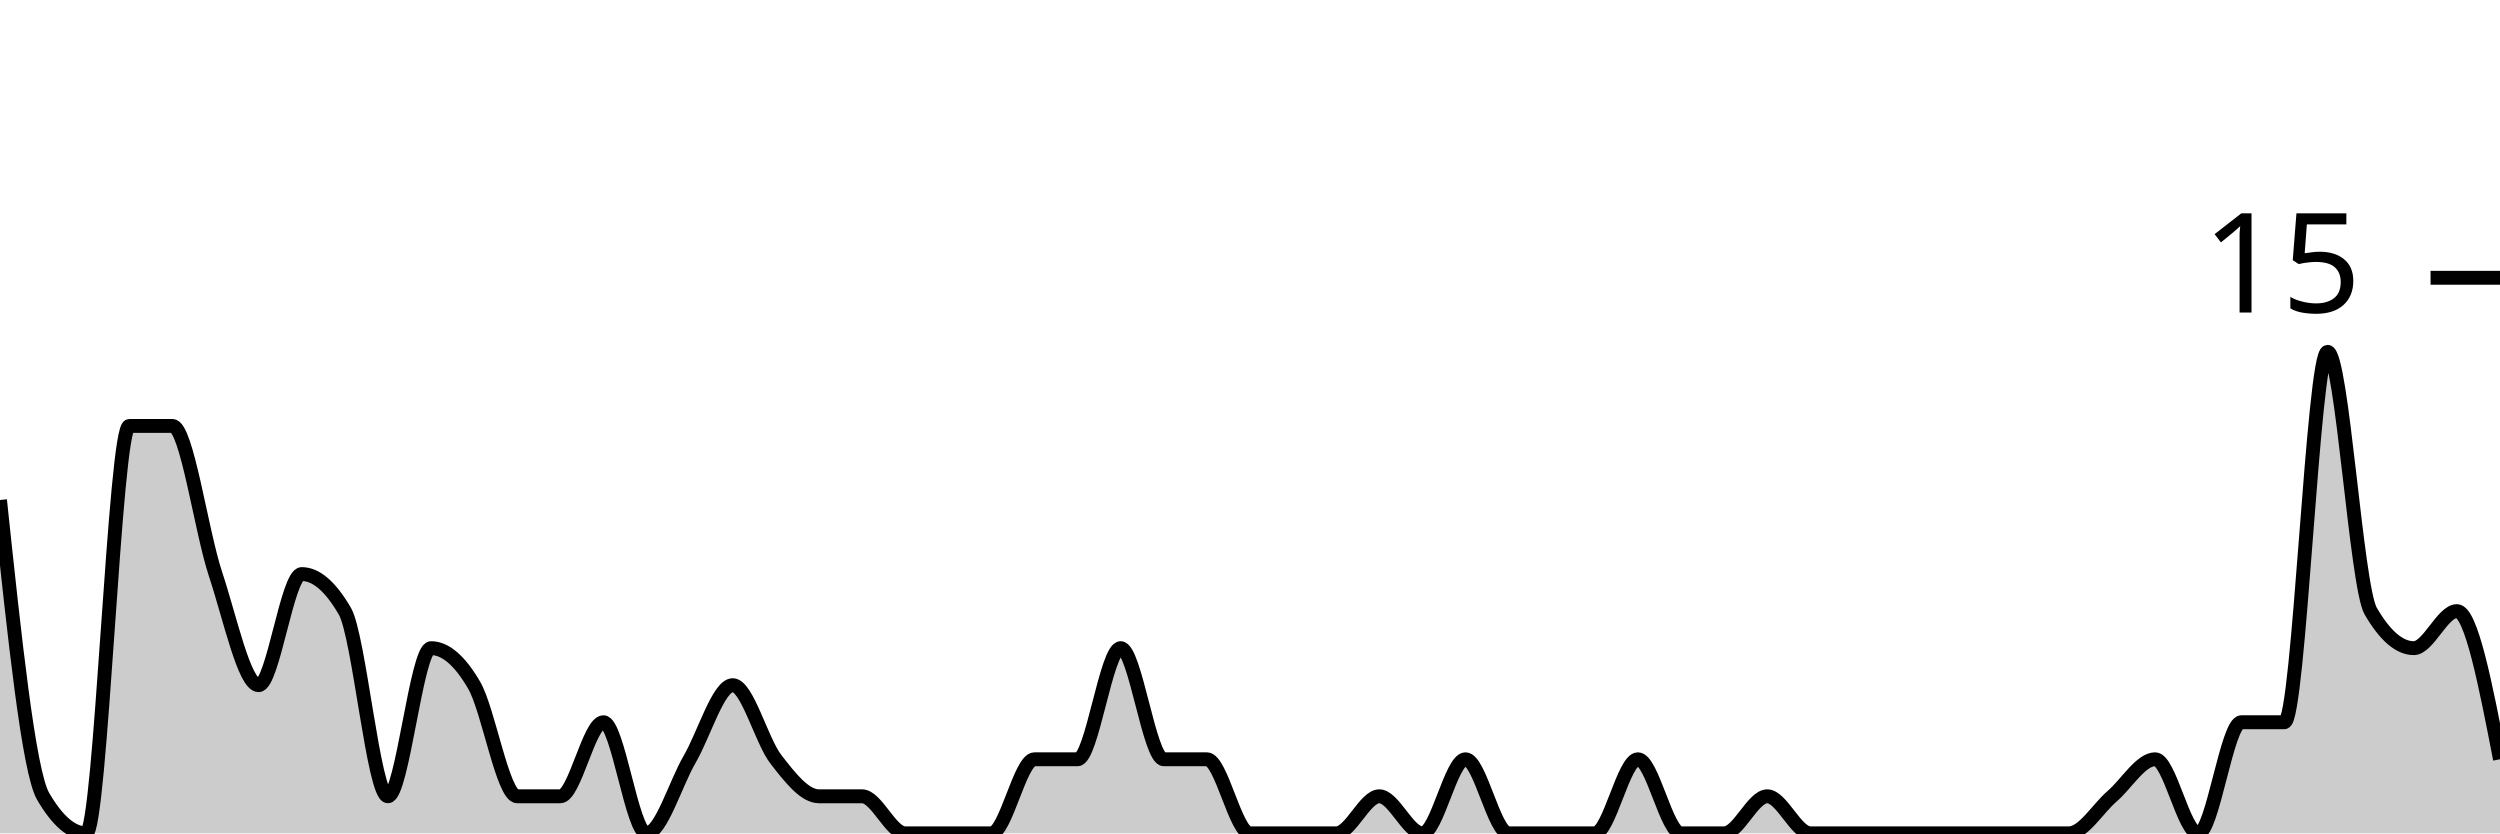
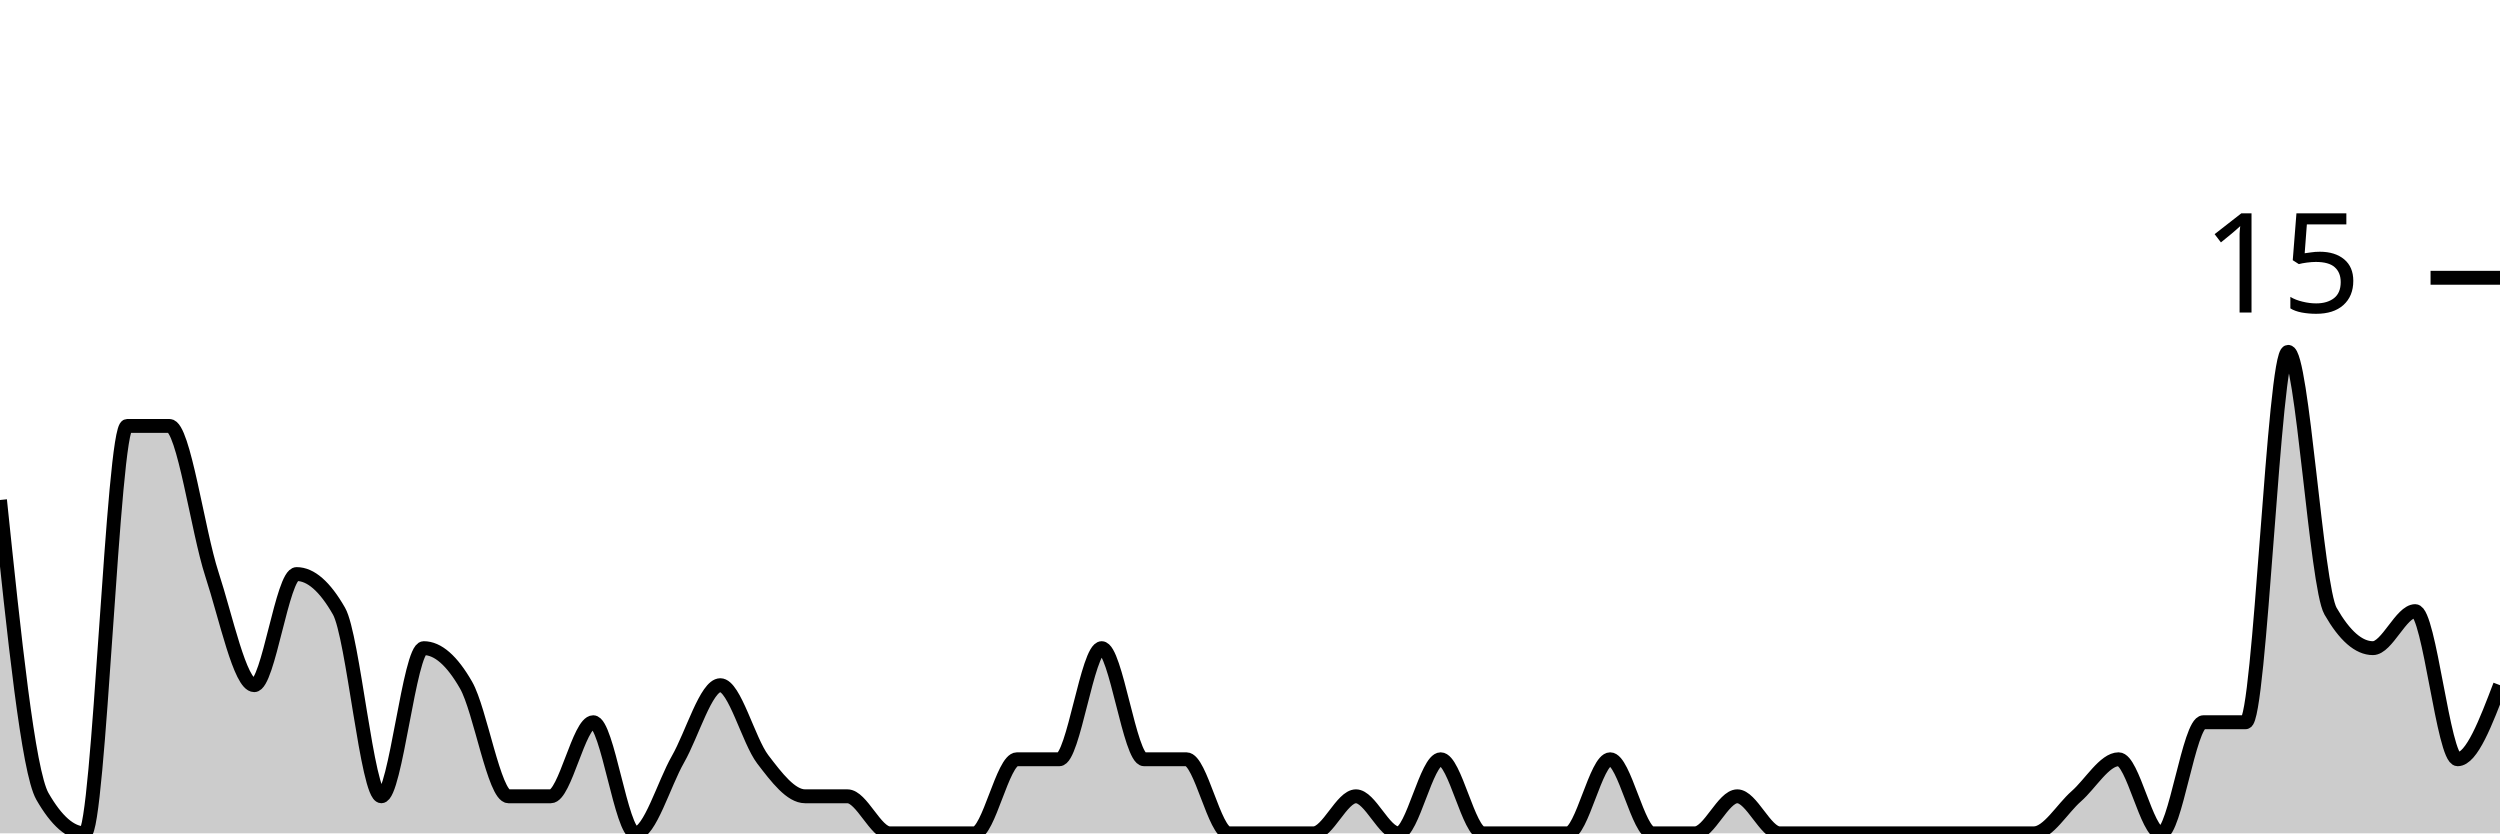
<svg xmlns="http://www.w3.org/2000/svg" viewBox="0 0 180 60">
  <g transform="translate(0,20)">
-     <path class="area" fill="rgba(0, 0, 0, 0.2)" d="M0,16C1.034,25.778,2.069,35.556,3.103,37.333C4.138,39.111,5.172,40,6.207,40C7.241,40,8.276,10.667,9.31,10.667C10.345,10.667,11.379,10.667,12.414,10.667C13.448,10.667,14.483,18.222,15.517,21.333C16.552,24.444,17.586,29.333,18.621,29.333C19.655,29.333,20.69,21.333,21.724,21.333C22.759,21.333,23.793,22.222,24.828,24C25.862,25.778,26.897,37.333,27.931,37.333C28.966,37.333,30,26.667,31.034,26.667C32.069,26.667,33.103,27.556,34.138,29.333C35.172,31.111,36.207,37.333,37.241,37.333C38.276,37.333,39.31,37.333,40.345,37.333C41.379,37.333,42.414,32,43.448,32C44.483,32,45.517,40,46.552,40C47.586,40,48.621,36.444,49.655,34.667C50.69,32.889,51.724,29.333,52.759,29.333C53.793,29.333,54.828,33.333,55.862,34.667C56.897,36,57.931,37.333,58.966,37.333C60,37.333,61.034,37.333,62.069,37.333C63.103,37.333,64.138,40,65.172,40C66.207,40,67.241,40,68.276,40C69.31,40,70.345,40,71.379,40C72.414,40,73.448,34.667,74.483,34.667C75.517,34.667,76.552,34.667,77.586,34.667C78.621,34.667,79.655,26.667,80.69,26.667C81.724,26.667,82.759,34.667,83.793,34.667C84.828,34.667,85.862,34.667,86.897,34.667C87.931,34.667,88.966,40,90,40C91.034,40,92.069,40,93.103,40C94.138,40,95.172,40,96.207,40C97.241,40,98.276,37.333,99.31,37.333C100.345,37.333,101.379,40,102.414,40C103.448,40,104.483,34.667,105.517,34.667C106.552,34.667,107.586,40,108.621,40C109.655,40,110.69,40,111.724,40C112.759,40,113.793,40,114.828,40C115.862,40,116.897,34.667,117.931,34.667C118.966,34.667,120,40,121.034,40C122.069,40,123.103,40,124.138,40C125.172,40,126.207,37.333,127.241,37.333C128.276,37.333,129.31,40,130.345,40C131.379,40,132.414,40,133.448,40C134.483,40,135.517,40,136.552,40C137.586,40,138.621,40,139.655,40C140.69,40,141.724,40,142.759,40C143.793,40,144.828,40,145.862,40C146.897,40,147.931,40,148.966,40C150,40,151.034,38.222,152.069,37.333C153.103,36.444,154.138,34.667,155.172,34.667C156.207,34.667,157.241,40,158.276,40C159.31,40,160.345,32,161.379,32C162.414,32,163.448,32,164.483,32C165.517,32,166.552,5.333,167.586,5.333C168.621,5.333,169.655,22.222,170.69,24C171.724,25.778,172.759,26.667,173.793,26.667C174.828,26.667,175.862,24,176.897,24C177.931,24,178.966,29.333,180,34.667L180,40C178.966,40,177.931,40,176.897,40C175.862,40,174.828,40,173.793,40C172.759,40,171.724,40,170.69,40C169.655,40,168.621,40,167.586,40C166.552,40,165.517,40,164.483,40C163.448,40,162.414,40,161.379,40C160.345,40,159.31,40,158.276,40C157.241,40,156.207,40,155.172,40C154.138,40,153.103,40,152.069,40C151.034,40,150,40,148.966,40C147.931,40,146.897,40,145.862,40C144.828,40,143.793,40,142.759,40C141.724,40,140.69,40,139.655,40C138.621,40,137.586,40,136.552,40C135.517,40,134.483,40,133.448,40C132.414,40,131.379,40,130.345,40C129.31,40,128.276,40,127.241,40C126.207,40,125.172,40,124.138,40C123.103,40,122.069,40,121.034,40C120,40,118.966,40,117.931,40C116.897,40,115.862,40,114.828,40C113.793,40,112.759,40,111.724,40C110.69,40,109.655,40,108.621,40C107.586,40,106.552,40,105.517,40C104.483,40,103.448,40,102.414,40C101.379,40,100.345,40,99.31,40C98.276,40,97.241,40,96.207,40C95.172,40,94.138,40,93.103,40C92.069,40,91.034,40,90,40C88.966,40,87.931,40,86.897,40C85.862,40,84.828,40,83.793,40C82.759,40,81.724,40,80.69,40C79.655,40,78.621,40,77.586,40C76.552,40,75.517,40,74.483,40C73.448,40,72.414,40,71.379,40C70.345,40,69.31,40,68.276,40C67.241,40,66.207,40,65.172,40C64.138,40,63.103,40,62.069,40C61.034,40,60,40,58.966,40C57.931,40,56.897,40,55.862,40C54.828,40,53.793,40,52.759,40C51.724,40,50.69,40,49.655,40C48.621,40,47.586,40,46.552,40C45.517,40,44.483,40,43.448,40C42.414,40,41.379,40,40.345,40C39.31,40,38.276,40,37.241,40C36.207,40,35.172,40,34.138,40C33.103,40,32.069,40,31.034,40C30,40,28.966,40,27.931,40C26.897,40,25.862,40,24.828,40C23.793,40,22.759,40,21.724,40C20.69,40,19.655,40,18.621,40C17.586,40,16.552,40,15.517,40C14.483,40,13.448,40,12.414,40C11.379,40,10.345,40,9.31,40C8.276,40,7.241,40,6.207,40C5.172,40,4.138,40,3.103,40C2.069,40,1.034,40,0,40Z" />
-     <path class="line" stroke="black" fill="none" d="M0,16C1.034,25.778,2.069,35.556,3.103,37.333C4.138,39.111,5.172,40,6.207,40C7.241,40,8.276,10.667,9.31,10.667C10.345,10.667,11.379,10.667,12.414,10.667C13.448,10.667,14.483,18.222,15.517,21.333C16.552,24.444,17.586,29.333,18.621,29.333C19.655,29.333,20.69,21.333,21.724,21.333C22.759,21.333,23.793,22.222,24.828,24C25.862,25.778,26.897,37.333,27.931,37.333C28.966,37.333,30,26.667,31.034,26.667C32.069,26.667,33.103,27.556,34.138,29.333C35.172,31.111,36.207,37.333,37.241,37.333C38.276,37.333,39.31,37.333,40.345,37.333C41.379,37.333,42.414,32,43.448,32C44.483,32,45.517,40,46.552,40C47.586,40,48.621,36.444,49.655,34.667C50.69,32.889,51.724,29.333,52.759,29.333C53.793,29.333,54.828,33.333,55.862,34.667C56.897,36,57.931,37.333,58.966,37.333C60,37.333,61.034,37.333,62.069,37.333C63.103,37.333,64.138,40,65.172,40C66.207,40,67.241,40,68.276,40C69.31,40,70.345,40,71.379,40C72.414,40,73.448,34.667,74.483,34.667C75.517,34.667,76.552,34.667,77.586,34.667C78.621,34.667,79.655,26.667,80.69,26.667C81.724,26.667,82.759,34.667,83.793,34.667C84.828,34.667,85.862,34.667,86.897,34.667C87.931,34.667,88.966,40,90,40C91.034,40,92.069,40,93.103,40C94.138,40,95.172,40,96.207,40C97.241,40,98.276,37.333,99.31,37.333C100.345,37.333,101.379,40,102.414,40C103.448,40,104.483,34.667,105.517,34.667C106.552,34.667,107.586,40,108.621,40C109.655,40,110.69,40,111.724,40C112.759,40,113.793,40,114.828,40C115.862,40,116.897,34.667,117.931,34.667C118.966,34.667,120,40,121.034,40C122.069,40,123.103,40,124.138,40C125.172,40,126.207,37.333,127.241,37.333C128.276,37.333,129.31,40,130.345,40C131.379,40,132.414,40,133.448,40C134.483,40,135.517,40,136.552,40C137.586,40,138.621,40,139.655,40C140.69,40,141.724,40,142.759,40C143.793,40,144.828,40,145.862,40C146.897,40,147.931,40,148.966,40C150,40,151.034,38.222,152.069,37.333C153.103,36.444,154.138,34.667,155.172,34.667C156.207,34.667,157.241,40,158.276,40C159.31,40,160.345,32,161.379,32C162.414,32,163.448,32,164.483,32C165.517,32,166.552,5.333,167.586,5.333C168.621,5.333,169.655,22.222,170.69,24C171.724,25.778,172.759,26.667,173.793,26.667C174.828,26.667,175.862,24,176.897,24C177.931,24,178.966,29.333,180,34.667" />
+     <path class="area" fill="rgba(0, 0, 0, 0.2)" d="M0,16C1.017,25.778,2.034,35.556,3.051,37.333C4.068,39.111,5.085,40,6.102,40C7.119,40,8.136,10.667,9.153,10.667C10.169,10.667,11.186,10.667,12.203,10.667C13.22,10.667,14.237,18.222,15.254,21.333C16.271,24.444,17.288,29.333,18.305,29.333C19.322,29.333,20.339,21.333,21.356,21.333C22.373,21.333,23.39,22.222,24.407,24C25.424,25.778,26.441,37.333,27.458,37.333C28.475,37.333,29.492,26.667,30.508,26.667C31.525,26.667,32.542,27.556,33.559,29.333C34.576,31.111,35.593,37.333,36.61,37.333C37.627,37.333,38.644,37.333,39.661,37.333C40.678,37.333,41.695,32,42.712,32C43.729,32,44.746,40,45.763,40C46.78,40,47.797,36.444,48.814,34.667C49.831,32.889,50.847,29.333,51.864,29.333C52.881,29.333,53.898,33.333,54.915,34.667C55.932,36,56.949,37.333,57.966,37.333C58.983,37.333,60,37.333,61.017,37.333C62.034,37.333,63.051,40,64.068,40C65.085,40,66.102,40,67.119,40C68.136,40,69.153,40,70.169,40C71.186,40,72.203,34.667,73.22,34.667C74.237,34.667,75.254,34.667,76.271,34.667C77.288,34.667,78.305,26.667,79.322,26.667C80.339,26.667,81.356,34.667,82.373,34.667C83.39,34.667,84.407,34.667,85.424,34.667C86.441,34.667,87.458,40,88.475,40C89.492,40,90.508,40,91.525,40C92.542,40,93.559,40,94.576,40C95.593,40,96.61,37.333,97.627,37.333C98.644,37.333,99.661,40,100.678,40C101.695,40,102.712,34.667,103.729,34.667C104.746,34.667,105.763,40,106.78,40C107.797,40,108.814,40,109.831,40C110.847,40,111.864,40,112.881,40C113.898,40,114.915,34.667,115.932,34.667C116.949,34.667,117.966,40,118.983,40C120,40,121.017,40,122.034,40C123.051,40,124.068,37.333,125.085,37.333C126.102,37.333,127.119,40,128.136,40C129.153,40,130.169,40,131.186,40C132.203,40,133.22,40,134.237,40C135.254,40,136.271,40,137.288,40C138.305,40,139.322,40,140.339,40C141.356,40,142.373,40,143.39,40C144.407,40,145.424,40,146.441,40C147.458,40,148.475,38.222,149.492,37.333C150.508,36.444,151.525,34.667,152.542,34.667C153.559,34.667,154.576,40,155.593,40C156.61,40,157.627,32,158.644,32C159.661,32,160.678,32,161.695,32C162.712,32,163.729,5.333,164.746,5.333C165.763,5.333,166.78,22.222,167.797,24C168.814,25.778,169.831,26.667,170.847,26.667C171.864,26.667,172.881,24,173.898,24C174.915,24,175.932,34.667,176.949,34.667C177.966,34.667,178.983,32,180,29.333L180,40C178.983,40,177.966,40,176.949,40C175.932,40,174.915,40,173.898,40C172.881,40,171.864,40,170.847,40C169.831,40,168.814,40,167.797,40C166.78,40,165.763,40,164.746,40C163.729,40,162.712,40,161.695,40C160.678,40,159.661,40,158.644,40C157.627,40,156.61,40,155.593,40C154.576,40,153.559,40,152.542,40C151.525,40,150.508,40,149.492,40C148.475,40,147.458,40,146.441,40C145.424,40,144.407,40,143.39,40C142.373,40,141.356,40,140.339,40C139.322,40,138.305,40,137.288,40C136.271,40,135.254,40,134.237,40C133.22,40,132.203,40,131.186,40C130.169,40,129.153,40,128.136,40C127.119,40,126.102,40,125.085,40C124.068,40,123.051,40,122.034,40C121.017,40,120,40,118.983,40C117.966,40,116.949,40,115.932,40C114.915,40,113.898,40,112.881,40C111.864,40,110.847,40,109.831,40C108.814,40,107.797,40,106.78,40C105.763,40,104.746,40,103.729,40C102.712,40,101.695,40,100.678,40C99.661,40,98.644,40,97.627,40C96.61,40,95.593,40,94.576,40C93.559,40,92.542,40,91.525,40C90.508,40,89.492,40,88.475,40C87.458,40,86.441,40,85.424,40C84.407,40,83.39,40,82.373,40C81.356,40,80.339,40,79.322,40C78.305,40,77.288,40,76.271,40C75.254,40,74.237,40,73.22,40C72.203,40,71.186,40,70.169,40C69.153,40,68.136,40,67.119,40C66.102,40,65.085,40,64.068,40C63.051,40,62.034,40,61.017,40C60,40,58.983,40,57.966,40C56.949,40,55.932,40,54.915,40C53.898,40,52.881,40,51.864,40C50.847,40,49.831,40,48.814,40C47.797,40,46.78,40,45.763,40C44.746,40,43.729,40,42.712,40C41.695,40,40.678,40,39.661,40C38.644,40,37.627,40,36.61,40C35.593,40,34.576,40,33.559,40C32.542,40,31.525,40,30.508,40C29.492,40,28.475,40,27.458,40C26.441,40,25.424,40,24.407,40C23.39,40,22.373,40,21.356,40C20.339,40,19.322,40,18.305,40C17.288,40,16.271,40,15.254,40C14.237,40,13.22,40,12.203,40C11.186,40,10.169,40,9.153,40C8.136,40,7.119,40,6.102,40C5.085,40,4.068,40,3.051,40C2.034,40,1.017,40,0,40Z" />
+     <path class="line" stroke="black" fill="none" d="M0,16C1.017,25.778,2.034,35.556,3.051,37.333C4.068,39.111,5.085,40,6.102,40C7.119,40,8.136,10.667,9.153,10.667C10.169,10.667,11.186,10.667,12.203,10.667C13.22,10.667,14.237,18.222,15.254,21.333C16.271,24.444,17.288,29.333,18.305,29.333C19.322,29.333,20.339,21.333,21.356,21.333C22.373,21.333,23.39,22.222,24.407,24C25.424,25.778,26.441,37.333,27.458,37.333C28.475,37.333,29.492,26.667,30.508,26.667C31.525,26.667,32.542,27.556,33.559,29.333C34.576,31.111,35.593,37.333,36.61,37.333C37.627,37.333,38.644,37.333,39.661,37.333C40.678,37.333,41.695,32,42.712,32C43.729,32,44.746,40,45.763,40C46.78,40,47.797,36.444,48.814,34.667C49.831,32.889,50.847,29.333,51.864,29.333C52.881,29.333,53.898,33.333,54.915,34.667C55.932,36,56.949,37.333,57.966,37.333C58.983,37.333,60,37.333,61.017,37.333C62.034,37.333,63.051,40,64.068,40C65.085,40,66.102,40,67.119,40C68.136,40,69.153,40,70.169,40C71.186,40,72.203,34.667,73.22,34.667C74.237,34.667,75.254,34.667,76.271,34.667C77.288,34.667,78.305,26.667,79.322,26.667C80.339,26.667,81.356,34.667,82.373,34.667C83.39,34.667,84.407,34.667,85.424,34.667C86.441,34.667,87.458,40,88.475,40C89.492,40,90.508,40,91.525,40C92.542,40,93.559,40,94.576,40C95.593,40,96.61,37.333,97.627,37.333C98.644,37.333,99.661,40,100.678,40C101.695,40,102.712,34.667,103.729,34.667C104.746,34.667,105.763,40,106.78,40C107.797,40,108.814,40,109.831,40C110.847,40,111.864,40,112.881,40C113.898,40,114.915,34.667,115.932,34.667C116.949,34.667,117.966,40,118.983,40C120,40,121.017,40,122.034,40C123.051,40,124.068,37.333,125.085,37.333C126.102,37.333,127.119,40,128.136,40C129.153,40,130.169,40,131.186,40C132.203,40,133.22,40,134.237,40C135.254,40,136.271,40,137.288,40C138.305,40,139.322,40,140.339,40C141.356,40,142.373,40,143.39,40C144.407,40,145.424,40,146.441,40C147.458,40,148.475,38.222,149.492,37.333C150.508,36.444,151.525,34.667,152.542,34.667C153.559,34.667,154.576,40,155.593,40C156.61,40,157.627,32,158.644,32C159.661,32,160.678,32,161.695,32C162.712,32,163.729,5.333,164.746,5.333C165.763,5.333,166.78,22.222,167.797,24C168.814,25.778,169.831,26.667,170.847,26.667C171.864,26.667,172.881,24,173.898,24C174.915,24,175.932,34.667,176.949,34.667C177.966,34.667,178.983,32,180,29.333" />
    <path class="axis-ceiling" stroke-width="1" stroke="black" fill="none" d="M175,0L180,0" />
    <text class="axis-ceiling-label" font-family="sans-serif" text-anchor="end" font-size="10px" x="170" y="2.5">15</text>
  </g>
</svg>
